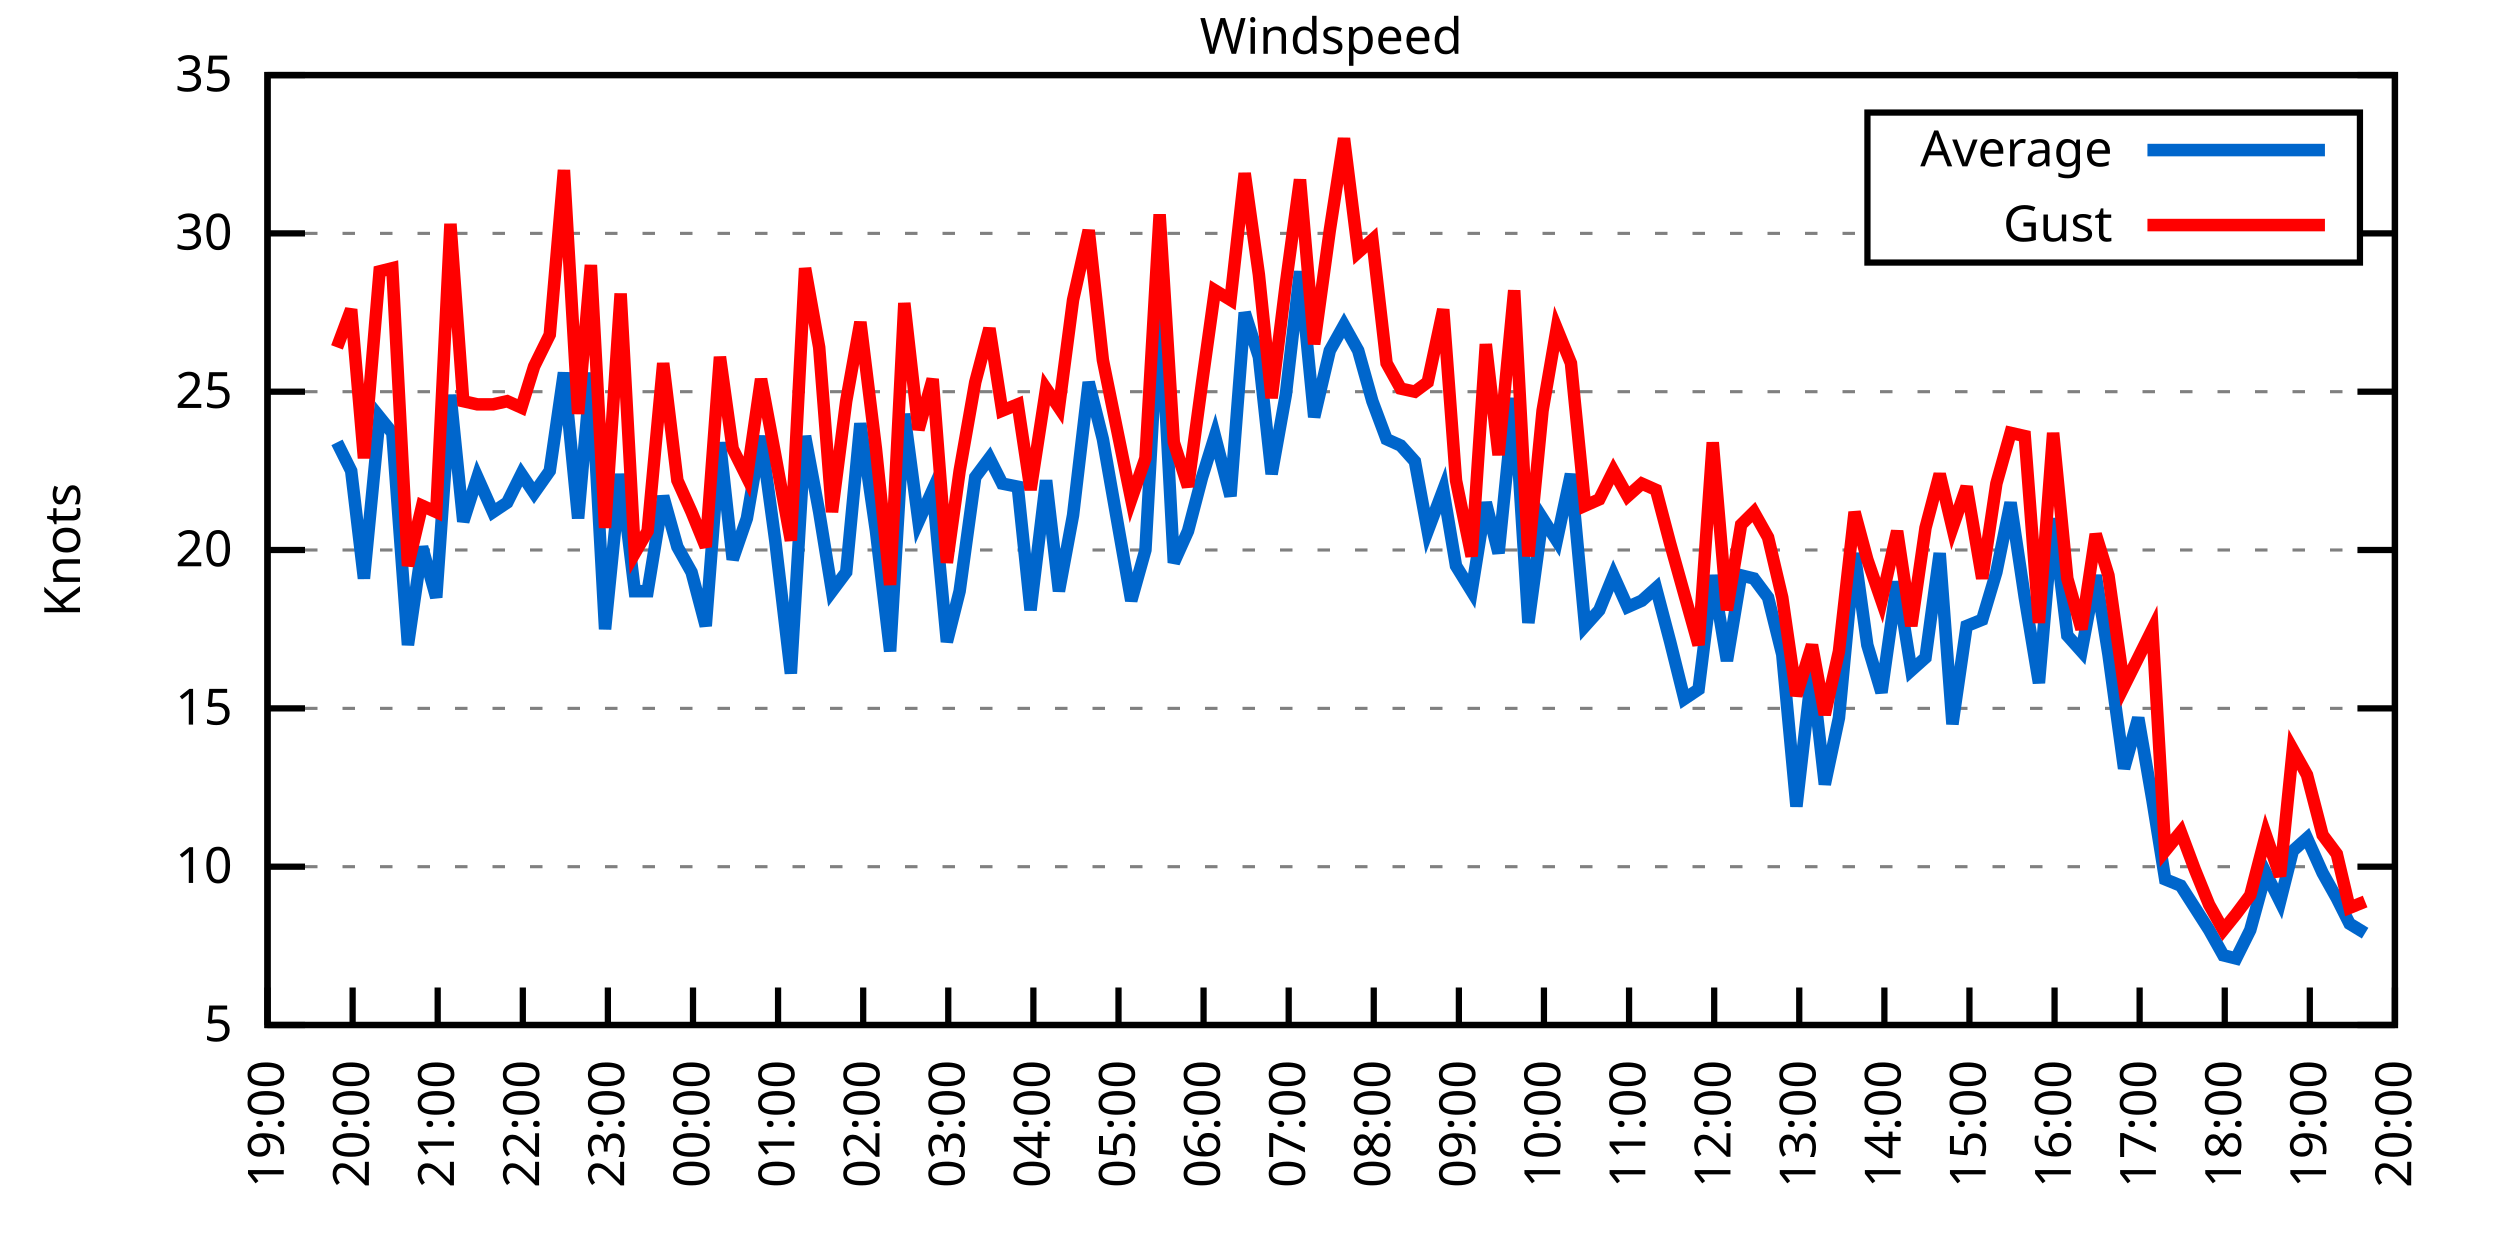
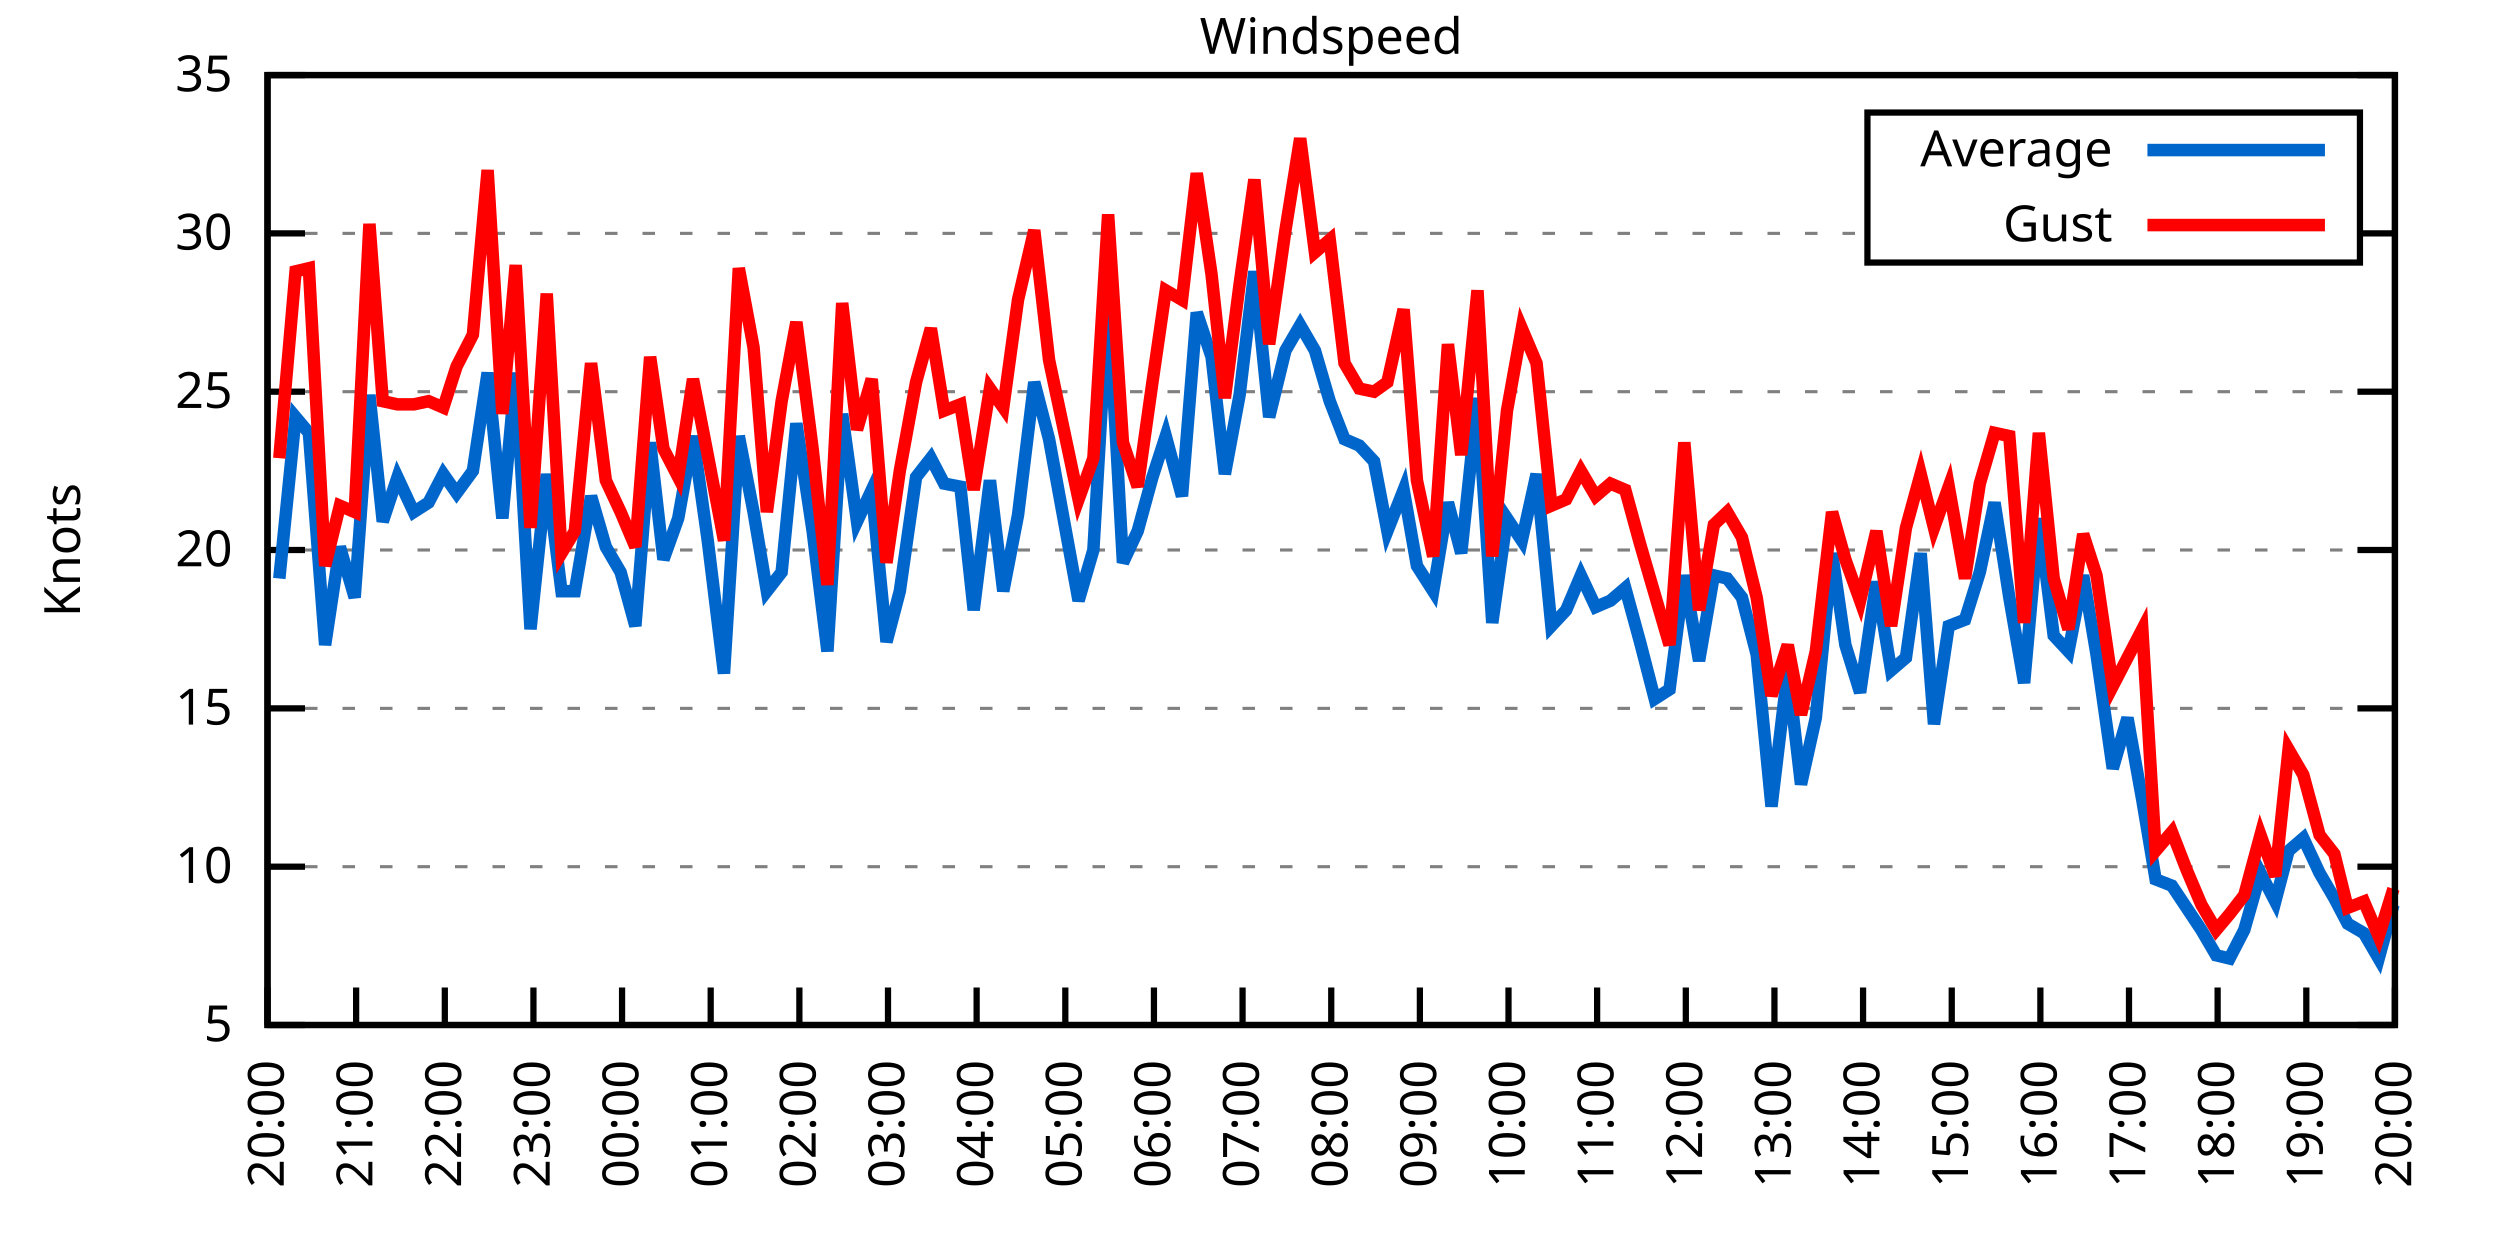
<svg xmlns="http://www.w3.org/2000/svg" xmlns:xlink="http://www.w3.org/1999/xlink" width="400" height="200" viewBox="0 0 400 200">
  <g id="gnuplot_canvas">
    <rect x="0" y="0" width="400" height="200" fill="none" />
    <defs>
      <circle id="gpDot" r="0.5" stroke-width="0.5" stroke="currentColor" />
      <path id="gpPt0" stroke-width="0.333" stroke="currentColor" d="M-1,0 h2 M0,-1 v2" />
      <path id="gpPt1" stroke-width="0.333" stroke="currentColor" d="M-1,-1 L1,1 M1,-1 L-1,1" />
      <path id="gpPt2" stroke-width="0.333" stroke="currentColor" d="M-1,0 L1,0 M0,-1 L0,1 M-1,-1 L1,1 M-1,1 L1,-1" />
      <rect id="gpPt3" stroke-width="0.333" stroke="currentColor" x="-1" y="-1" width="2" height="2" />
      <rect id="gpPt4" stroke-width="0.333" stroke="currentColor" fill="currentColor" x="-1" y="-1" width="2" height="2" />
      <circle id="gpPt5" stroke-width="0.333" stroke="currentColor" cx="0" cy="0" r="1" />
      <use xlink:href="#gpPt5" id="gpPt6" fill="currentColor" stroke="none" />
      <path id="gpPt7" stroke-width="0.333" stroke="currentColor" d="M0,-1.33 L-1.33,0.67 L1.33,0.67 z" />
      <use xlink:href="#gpPt7" id="gpPt8" fill="currentColor" stroke="none" />
      <use xlink:href="#gpPt7" id="gpPt9" stroke="currentColor" transform="rotate(180)" />
      <use xlink:href="#gpPt9" id="gpPt10" fill="currentColor" stroke="none" />
      <use xlink:href="#gpPt3" id="gpPt11" stroke="currentColor" transform="rotate(45)" />
      <use xlink:href="#gpPt11" id="gpPt12" fill="currentColor" stroke="none" />
      <path id="gpPt13" stroke-width="0.333" stroke="currentColor" d="M0,1.330 L1.265,0.411 L0.782,-1.067 L-0.782,-1.076 L-1.265,0.411 z" />
      <use xlink:href="#gpPt13" id="gpPt14" fill="currentColor" stroke="none" />
      <filter id="textbox" filterUnits="objectBoundingBox" x="0" y="0" height="1" width="1">
        <feFlood flood-color="white" flood-opacity="1" result="bgnd" />
        <feComposite in="SourceGraphic" in2="bgnd" operator="atop" />
      </filter>
      <filter id="greybox" filterUnits="objectBoundingBox" x="0" y="0" height="1" width="1">
        <feFlood flood-color="lightgrey" flood-opacity="1" result="grey" />
        <feComposite in="SourceGraphic" in2="grey" operator="atop" />
      </filter>
    </defs>
    <g fill="none" color="white" stroke="currentColor" stroke-width="1.00" stroke-linecap="butt" stroke-linejoin="miter">
</g>
    <g fill="none" color="black" stroke="currentColor" stroke-width="1.00" stroke-linecap="butt" stroke-linejoin="miter">
      <g stroke="none" shape-rendering="crispEdges">
        <polygon fill="rgb(255, 255, 255)" points="42.80,164.00 383.18,164.00 383.18,12.02 42.80,12.02 " />
      </g>
    </g>
    <g fill="none" color="black" stroke="currentColor" stroke-width="1.00" stroke-linecap="butt" stroke-linejoin="miter">
</g>
    <g fill="none" color="black" stroke="black" stroke-width="0.50" stroke-linecap="butt" stroke-linejoin="miter">
</g>
    <g fill="none" color="gray" stroke="currentColor" stroke-width="0.50" stroke-linecap="butt" stroke-linejoin="miter">
      <path stroke="gray" stroke-dasharray="2,4" class="gridline" d="M42.80,164.00 L383.19,164.00  " />
    </g>
    <g fill="none" color="gray" stroke="gray" stroke-width="1.00" stroke-linecap="butt" stroke-linejoin="miter">
</g>
    <g fill="none" color="black" stroke="currentColor" stroke-width="1.00" stroke-linecap="butt" stroke-linejoin="miter">
      <path stroke="black" d="M42.80,164.00 L48.80,164.00 M383.19,164.00 L377.19,164.00  " />
      <g transform="translate(37.20,166.60)" stroke="none" fill="black" font-family="Sans" font-size="8.00" text-anchor="end">
        <text>
          <tspan font-family="Sans"> 5</tspan>
        </text>
      </g>
    </g>
    <g fill="none" color="black" stroke="currentColor" stroke-width="1.00" stroke-linecap="butt" stroke-linejoin="miter">
</g>
    <g fill="none" color="black" stroke="black" stroke-width="0.50" stroke-linecap="butt" stroke-linejoin="miter">
</g>
    <g fill="none" color="gray" stroke="currentColor" stroke-width="0.50" stroke-linecap="butt" stroke-linejoin="miter">
      <path stroke="gray" stroke-dasharray="2,4" class="gridline" d="M42.80,138.67 L383.19,138.67  " />
    </g>
    <g fill="none" color="gray" stroke="gray" stroke-width="1.00" stroke-linecap="butt" stroke-linejoin="miter">
</g>
    <g fill="none" color="black" stroke="currentColor" stroke-width="1.00" stroke-linecap="butt" stroke-linejoin="miter">
      <path stroke="black" d="M42.80,138.67 L48.80,138.67 M383.19,138.67 L377.19,138.67  " />
      <g transform="translate(37.20,141.27)" stroke="none" fill="black" font-family="Sans" font-size="8.00" text-anchor="end">
        <text>
          <tspan font-family="Sans"> 10</tspan>
        </text>
      </g>
    </g>
    <g fill="none" color="black" stroke="currentColor" stroke-width="1.00" stroke-linecap="butt" stroke-linejoin="miter">
</g>
    <g fill="none" color="black" stroke="black" stroke-width="0.50" stroke-linecap="butt" stroke-linejoin="miter">
</g>
    <g fill="none" color="gray" stroke="currentColor" stroke-width="0.50" stroke-linecap="butt" stroke-linejoin="miter">
      <path stroke="gray" stroke-dasharray="2,4" class="gridline" d="M42.80,113.34 L383.19,113.34  " />
    </g>
    <g fill="none" color="gray" stroke="gray" stroke-width="1.00" stroke-linecap="butt" stroke-linejoin="miter">
</g>
    <g fill="none" color="black" stroke="currentColor" stroke-width="1.00" stroke-linecap="butt" stroke-linejoin="miter">
      <path stroke="black" d="M42.80,113.34 L48.80,113.34 M383.19,113.34 L377.19,113.34  " />
      <g transform="translate(37.20,115.94)" stroke="none" fill="black" font-family="Sans" font-size="8.00" text-anchor="end">
        <text>
          <tspan font-family="Sans"> 15</tspan>
        </text>
      </g>
    </g>
    <g fill="none" color="black" stroke="currentColor" stroke-width="1.00" stroke-linecap="butt" stroke-linejoin="miter">
</g>
    <g fill="none" color="black" stroke="black" stroke-width="0.50" stroke-linecap="butt" stroke-linejoin="miter">
</g>
    <g fill="none" color="gray" stroke="currentColor" stroke-width="0.50" stroke-linecap="butt" stroke-linejoin="miter">
      <path stroke="gray" stroke-dasharray="2,4" class="gridline" d="M42.80,88.00 L383.19,88.00  " />
    </g>
    <g fill="none" color="gray" stroke="gray" stroke-width="1.00" stroke-linecap="butt" stroke-linejoin="miter">
</g>
    <g fill="none" color="black" stroke="currentColor" stroke-width="1.00" stroke-linecap="butt" stroke-linejoin="miter">
      <path stroke="black" d="M42.80,88.00 L48.80,88.00 M383.19,88.00 L377.19,88.00  " />
      <g transform="translate(37.20,90.60)" stroke="none" fill="black" font-family="Sans" font-size="8.00" text-anchor="end">
        <text>
          <tspan font-family="Sans"> 20</tspan>
        </text>
      </g>
    </g>
    <g fill="none" color="black" stroke="currentColor" stroke-width="1.00" stroke-linecap="butt" stroke-linejoin="miter">
</g>
    <g fill="none" color="black" stroke="black" stroke-width="0.50" stroke-linecap="butt" stroke-linejoin="miter">
</g>
    <g fill="none" color="gray" stroke="currentColor" stroke-width="0.50" stroke-linecap="butt" stroke-linejoin="miter">
      <path stroke="gray" stroke-dasharray="2,4" class="gridline" d="M42.80,62.67 L383.19,62.67  " />
    </g>
    <g fill="none" color="gray" stroke="gray" stroke-width="1.00" stroke-linecap="butt" stroke-linejoin="miter">
</g>
    <g fill="none" color="black" stroke="currentColor" stroke-width="1.00" stroke-linecap="butt" stroke-linejoin="miter">
      <path stroke="black" d="M42.80,62.67 L48.80,62.67 M383.19,62.67 L377.19,62.67  " />
      <g transform="translate(37.20,65.27)" stroke="none" fill="black" font-family="Sans" font-size="8.00" text-anchor="end">
        <text>
          <tspan font-family="Sans"> 25</tspan>
        </text>
      </g>
    </g>
    <g fill="none" color="black" stroke="currentColor" stroke-width="1.00" stroke-linecap="butt" stroke-linejoin="miter">
</g>
    <g fill="none" color="black" stroke="black" stroke-width="0.50" stroke-linecap="butt" stroke-linejoin="miter">
</g>
    <g fill="none" color="gray" stroke="currentColor" stroke-width="0.50" stroke-linecap="butt" stroke-linejoin="miter">
      <path stroke="gray" stroke-dasharray="2,4" class="gridline" d="M42.80,37.34 L298.79,37.34 M377.59,37.34 L383.19,37.34  " />
    </g>
    <g fill="none" color="gray" stroke="gray" stroke-width="1.00" stroke-linecap="butt" stroke-linejoin="miter">
</g>
    <g fill="none" color="black" stroke="currentColor" stroke-width="1.00" stroke-linecap="butt" stroke-linejoin="miter">
      <path stroke="black" d="M42.80,37.34 L48.80,37.34 M383.19,37.34 L377.19,37.34  " />
      <g transform="translate(37.20,39.94)" stroke="none" fill="black" font-family="Sans" font-size="8.00" text-anchor="end">
        <text>
          <tspan font-family="Sans"> 30</tspan>
        </text>
      </g>
    </g>
    <g fill="none" color="black" stroke="currentColor" stroke-width="1.00" stroke-linecap="butt" stroke-linejoin="miter">
</g>
    <g fill="none" color="black" stroke="black" stroke-width="0.50" stroke-linecap="butt" stroke-linejoin="miter">
</g>
    <g fill="none" color="gray" stroke="currentColor" stroke-width="0.50" stroke-linecap="butt" stroke-linejoin="miter">
      <path stroke="gray" stroke-dasharray="2,4" class="gridline" d="M42.80,12.01 L383.19,12.01  " />
    </g>
    <g fill="none" color="gray" stroke="gray" stroke-width="1.00" stroke-linecap="butt" stroke-linejoin="miter">
</g>
    <g fill="none" color="black" stroke="currentColor" stroke-width="1.00" stroke-linecap="butt" stroke-linejoin="miter">
      <path stroke="black" d="M42.80,12.01 L48.80,12.01 M383.19,12.01 L377.19,12.01  " />
      <g transform="translate(37.20,14.61)" stroke="none" fill="black" font-family="Sans" font-size="8.00" text-anchor="end">
        <text>
          <tspan font-family="Sans"> 35</tspan>
        </text>
      </g>
    </g>
    <g fill="none" color="black" stroke="currentColor" stroke-width="1.00" stroke-linecap="butt" stroke-linejoin="miter">
      <path stroke="black" d="M42.80,164.00 L42.80,158.00  " />
      <g transform="translate(45.40,169.60) rotate(270.00)" stroke="none" fill="black" font-family="Sans" font-size="8.00" text-anchor="end">
        <text>
-           <tspan font-family="Sans">19:00</tspan>
-         </text>
-       </g>
-     </g>
-     <g fill="none" color="black" stroke="currentColor" stroke-width="1.00" stroke-linecap="butt" stroke-linejoin="miter">
-       <path stroke="black" d="M56.42,164.00 L56.42,158.00  " />
-       <g transform="translate(59.02,169.60) rotate(270.00)" stroke="none" fill="black" font-family="Sans" font-size="8.00" text-anchor="end">
-         <text>
          <tspan font-family="Sans">20:00</tspan>
        </text>
      </g>
    </g>
    <g fill="none" color="black" stroke="currentColor" stroke-width="1.00" stroke-linecap="butt" stroke-linejoin="miter">
-       <path stroke="black" d="M70.03,164.00 L70.03,158.00  " />
-       <g transform="translate(72.63,169.60) rotate(270.00)" stroke="none" fill="black" font-family="Sans" font-size="8.00" text-anchor="end">
+       <path stroke="black" d="M56.98,164.00 L56.98,158.00  " />
+       <g transform="translate(59.58,169.60) rotate(270.00)" stroke="none" fill="black" font-family="Sans" font-size="8.00" text-anchor="end">
        <text>
          <tspan font-family="Sans">21:00</tspan>
        </text>
      </g>
    </g>
    <g fill="none" color="black" stroke="currentColor" stroke-width="1.00" stroke-linecap="butt" stroke-linejoin="miter">
-       <path stroke="black" d="M83.65,164.00 L83.65,158.00  " />
-       <g transform="translate(86.25,169.60) rotate(270.00)" stroke="none" fill="black" font-family="Sans" font-size="8.00" text-anchor="end">
+       <path stroke="black" d="M71.17,164.00 L71.17,158.00  " />
+       <g transform="translate(73.77,169.60) rotate(270.00)" stroke="none" fill="black" font-family="Sans" font-size="8.00" text-anchor="end">
        <text>
          <tspan font-family="Sans">22:00</tspan>
        </text>
      </g>
    </g>
    <g fill="none" color="black" stroke="currentColor" stroke-width="1.00" stroke-linecap="butt" stroke-linejoin="miter">
-       <path stroke="black" d="M97.26,164.00 L97.26,158.00  " />
-       <g transform="translate(99.86,169.60) rotate(270.00)" stroke="none" fill="black" font-family="Sans" font-size="8.00" text-anchor="end">
+       <path stroke="black" d="M85.35,164.00 L85.35,158.00  " />
+       <g transform="translate(87.95,169.60) rotate(270.00)" stroke="none" fill="black" font-family="Sans" font-size="8.00" text-anchor="end">
        <text>
          <tspan font-family="Sans">23:00</tspan>
        </text>
      </g>
    </g>
    <g fill="none" color="black" stroke="currentColor" stroke-width="1.00" stroke-linecap="butt" stroke-linejoin="miter">
-       <path stroke="black" d="M110.88,164.00 L110.88,158.00  " />
-       <g transform="translate(113.48,169.60) rotate(270.00)" stroke="none" fill="black" font-family="Sans" font-size="8.00" text-anchor="end">
+       <path stroke="black" d="M99.53,164.00 L99.53,158.00  " />
+       <g transform="translate(102.13,169.60) rotate(270.00)" stroke="none" fill="black" font-family="Sans" font-size="8.00" text-anchor="end">
        <text>
          <tspan font-family="Sans">00:00</tspan>
        </text>
      </g>
    </g>
    <g fill="none" color="black" stroke="currentColor" stroke-width="1.00" stroke-linecap="butt" stroke-linejoin="miter">
-       <path stroke="black" d="M124.49,164.00 L124.49,158.00  " />
-       <g transform="translate(127.09,169.60) rotate(270.00)" stroke="none" fill="black" font-family="Sans" font-size="8.00" text-anchor="end">
+       <path stroke="black" d="M113.71,164.00 L113.71,158.00  " />
+       <g transform="translate(116.31,169.60) rotate(270.00)" stroke="none" fill="black" font-family="Sans" font-size="8.00" text-anchor="end">
        <text>
          <tspan font-family="Sans">01:00</tspan>
        </text>
      </g>
    </g>
    <g fill="none" color="black" stroke="currentColor" stroke-width="1.00" stroke-linecap="butt" stroke-linejoin="miter">
-       <path stroke="black" d="M138.11,164.00 L138.11,158.00  " />
-       <g transform="translate(140.71,169.60) rotate(270.00)" stroke="none" fill="black" font-family="Sans" font-size="8.00" text-anchor="end">
+       <path stroke="black" d="M127.90,164.00 L127.90,158.00  " />
+       <g transform="translate(130.50,169.60) rotate(270.00)" stroke="none" fill="black" font-family="Sans" font-size="8.00" text-anchor="end">
        <text>
          <tspan font-family="Sans">02:00</tspan>
        </text>
      </g>
    </g>
    <g fill="none" color="black" stroke="currentColor" stroke-width="1.00" stroke-linecap="butt" stroke-linejoin="miter">
-       <path stroke="black" d="M151.72,164.00 L151.72,158.00  " />
-       <g transform="translate(154.32,169.60) rotate(270.00)" stroke="none" fill="black" font-family="Sans" font-size="8.00" text-anchor="end">
+       <path stroke="black" d="M142.08,164.00 L142.08,158.00  " />
+       <g transform="translate(144.68,169.60) rotate(270.00)" stroke="none" fill="black" font-family="Sans" font-size="8.00" text-anchor="end">
        <text>
          <tspan font-family="Sans">03:00</tspan>
        </text>
      </g>
    </g>
    <g fill="none" color="black" stroke="currentColor" stroke-width="1.00" stroke-linecap="butt" stroke-linejoin="miter">
-       <path stroke="black" d="M165.34,164.00 L165.34,158.00  " />
-       <g transform="translate(167.94,169.60) rotate(270.00)" stroke="none" fill="black" font-family="Sans" font-size="8.00" text-anchor="end">
+       <path stroke="black" d="M156.26,164.00 L156.26,158.00  " />
+       <g transform="translate(158.86,169.60) rotate(270.00)" stroke="none" fill="black" font-family="Sans" font-size="8.00" text-anchor="end">
        <text>
          <tspan font-family="Sans">04:00</tspan>
        </text>
      </g>
    </g>
    <g fill="none" color="black" stroke="currentColor" stroke-width="1.00" stroke-linecap="butt" stroke-linejoin="miter">
-       <path stroke="black" d="M178.96,164.00 L178.96,158.00  " />
-       <g transform="translate(181.56,169.60) rotate(270.00)" stroke="none" fill="black" font-family="Sans" font-size="8.00" text-anchor="end">
+       <path stroke="black" d="M170.45,164.00 L170.45,158.00  " />
+       <g transform="translate(173.05,169.60) rotate(270.00)" stroke="none" fill="black" font-family="Sans" font-size="8.00" text-anchor="end">
        <text>
          <tspan font-family="Sans">05:00</tspan>
        </text>
      </g>
    </g>
    <g fill="none" color="black" stroke="currentColor" stroke-width="1.00" stroke-linecap="butt" stroke-linejoin="miter">
-       <path stroke="black" d="M192.57,164.00 L192.57,158.00  " />
-       <g transform="translate(195.17,169.60) rotate(270.00)" stroke="none" fill="black" font-family="Sans" font-size="8.00" text-anchor="end">
+       <path stroke="black" d="M184.63,164.00 L184.63,158.00  " />
+       <g transform="translate(187.23,169.60) rotate(270.00)" stroke="none" fill="black" font-family="Sans" font-size="8.00" text-anchor="end">
        <text>
          <tspan font-family="Sans">06:00</tspan>
        </text>
      </g>
    </g>
    <g fill="none" color="black" stroke="currentColor" stroke-width="1.00" stroke-linecap="butt" stroke-linejoin="miter">
-       <path stroke="black" d="M206.19,164.00 L206.19,158.00  " />
-       <g transform="translate(208.79,169.60) rotate(270.00)" stroke="none" fill="black" font-family="Sans" font-size="8.00" text-anchor="end">
+       <path stroke="black" d="M198.81,164.00 L198.81,158.00  " />
+       <g transform="translate(201.41,169.60) rotate(270.00)" stroke="none" fill="black" font-family="Sans" font-size="8.00" text-anchor="end">
        <text>
          <tspan font-family="Sans">07:00</tspan>
        </text>
      </g>
    </g>
    <g fill="none" color="black" stroke="currentColor" stroke-width="1.00" stroke-linecap="butt" stroke-linejoin="miter">
-       <path stroke="black" d="M219.80,164.00 L219.80,158.00  " />
-       <g transform="translate(222.40,169.60) rotate(270.00)" stroke="none" fill="black" font-family="Sans" font-size="8.00" text-anchor="end">
+       <path stroke="black" d="M213.00,164.00 L213.00,158.00  " />
+       <g transform="translate(215.60,169.60) rotate(270.00)" stroke="none" fill="black" font-family="Sans" font-size="8.00" text-anchor="end">
        <text>
          <tspan font-family="Sans">08:00</tspan>
        </text>
      </g>
    </g>
    <g fill="none" color="black" stroke="currentColor" stroke-width="1.00" stroke-linecap="butt" stroke-linejoin="miter">
-       <path stroke="black" d="M233.42,164.00 L233.42,158.00  " />
-       <g transform="translate(236.02,169.60) rotate(270.00)" stroke="none" fill="black" font-family="Sans" font-size="8.00" text-anchor="end">
+       <path stroke="black" d="M227.18,164.00 L227.18,158.00  " />
+       <g transform="translate(229.78,169.60) rotate(270.00)" stroke="none" fill="black" font-family="Sans" font-size="8.00" text-anchor="end">
        <text>
          <tspan font-family="Sans">09:00</tspan>
        </text>
      </g>
    </g>
    <g fill="none" color="black" stroke="currentColor" stroke-width="1.00" stroke-linecap="butt" stroke-linejoin="miter">
-       <path stroke="black" d="M247.03,164.00 L247.03,158.00  " />
-       <g transform="translate(249.63,169.60) rotate(270.00)" stroke="none" fill="black" font-family="Sans" font-size="8.00" text-anchor="end">
+       <path stroke="black" d="M241.36,164.00 L241.36,158.00  " />
+       <g transform="translate(243.96,169.60) rotate(270.00)" stroke="none" fill="black" font-family="Sans" font-size="8.00" text-anchor="end">
        <text>
          <tspan font-family="Sans">10:00</tspan>
        </text>
      </g>
    </g>
    <g fill="none" color="black" stroke="currentColor" stroke-width="1.00" stroke-linecap="butt" stroke-linejoin="miter">
-       <path stroke="black" d="M260.65,164.00 L260.65,158.00  " />
-       <g transform="translate(263.25,169.60) rotate(270.00)" stroke="none" fill="black" font-family="Sans" font-size="8.00" text-anchor="end">
+       <path stroke="black" d="M255.54,164.00 L255.54,158.00  " />
+       <g transform="translate(258.14,169.60) rotate(270.00)" stroke="none" fill="black" font-family="Sans" font-size="8.00" text-anchor="end">
        <text>
          <tspan font-family="Sans">11:00</tspan>
        </text>
      </g>
    </g>
    <g fill="none" color="black" stroke="currentColor" stroke-width="1.00" stroke-linecap="butt" stroke-linejoin="miter">
-       <path stroke="black" d="M274.27,164.00 L274.27,158.00  " />
-       <g transform="translate(276.87,169.60) rotate(270.00)" stroke="none" fill="black" font-family="Sans" font-size="8.00" text-anchor="end">
+       <path stroke="black" d="M269.73,164.00 L269.73,158.00  " />
+       <g transform="translate(272.33,169.60) rotate(270.00)" stroke="none" fill="black" font-family="Sans" font-size="8.00" text-anchor="end">
        <text>
          <tspan font-family="Sans">12:00</tspan>
        </text>
      </g>
    </g>
    <g fill="none" color="black" stroke="currentColor" stroke-width="1.00" stroke-linecap="butt" stroke-linejoin="miter">
-       <path stroke="black" d="M287.88,164.00 L287.88,158.00  " />
-       <g transform="translate(290.48,169.60) rotate(270.00)" stroke="none" fill="black" font-family="Sans" font-size="8.00" text-anchor="end">
+       <path stroke="black" d="M283.91,164.00 L283.91,158.00  " />
+       <g transform="translate(286.51,169.60) rotate(270.00)" stroke="none" fill="black" font-family="Sans" font-size="8.00" text-anchor="end">
        <text>
          <tspan font-family="Sans">13:00</tspan>
        </text>
      </g>
    </g>
    <g fill="none" color="black" stroke="currentColor" stroke-width="1.00" stroke-linecap="butt" stroke-linejoin="miter">
-       <path stroke="black" d="M301.50,164.00 L301.50,158.00  " />
-       <g transform="translate(304.10,169.60) rotate(270.00)" stroke="none" fill="black" font-family="Sans" font-size="8.00" text-anchor="end">
+       <path stroke="black" d="M298.09,164.00 L298.09,158.00  " />
+       <g transform="translate(300.69,169.60) rotate(270.00)" stroke="none" fill="black" font-family="Sans" font-size="8.00" text-anchor="end">
        <text>
          <tspan font-family="Sans">14:00</tspan>
        </text>
      </g>
    </g>
    <g fill="none" color="black" stroke="currentColor" stroke-width="1.00" stroke-linecap="butt" stroke-linejoin="miter">
-       <path stroke="black" d="M315.11,164.00 L315.11,158.00  " />
-       <g transform="translate(317.71,169.60) rotate(270.00)" stroke="none" fill="black" font-family="Sans" font-size="8.00" text-anchor="end">
+       <path stroke="black" d="M312.28,164.00 L312.28,158.00  " />
+       <g transform="translate(314.88,169.60) rotate(270.00)" stroke="none" fill="black" font-family="Sans" font-size="8.00" text-anchor="end">
        <text>
          <tspan font-family="Sans">15:00</tspan>
        </text>
      </g>
    </g>
    <g fill="none" color="black" stroke="currentColor" stroke-width="1.00" stroke-linecap="butt" stroke-linejoin="miter">
-       <path stroke="black" d="M328.73,164.00 L328.73,158.00  " />
-       <g transform="translate(331.33,169.60) rotate(270.00)" stroke="none" fill="black" font-family="Sans" font-size="8.00" text-anchor="end">
+       <path stroke="black" d="M326.46,164.00 L326.46,158.00  " />
+       <g transform="translate(329.06,169.60) rotate(270.00)" stroke="none" fill="black" font-family="Sans" font-size="8.00" text-anchor="end">
        <text>
          <tspan font-family="Sans">16:00</tspan>
        </text>
      </g>
    </g>
    <g fill="none" color="black" stroke="currentColor" stroke-width="1.00" stroke-linecap="butt" stroke-linejoin="miter">
-       <path stroke="black" d="M342.34,164.00 L342.34,158.00  " />
-       <g transform="translate(344.94,169.60) rotate(270.00)" stroke="none" fill="black" font-family="Sans" font-size="8.00" text-anchor="end">
+       <path stroke="black" d="M340.64,164.00 L340.64,158.00  " />
+       <g transform="translate(343.24,169.60) rotate(270.00)" stroke="none" fill="black" font-family="Sans" font-size="8.00" text-anchor="end">
        <text>
          <tspan font-family="Sans">17:00</tspan>
        </text>
      </g>
    </g>
    <g fill="none" color="black" stroke="currentColor" stroke-width="1.00" stroke-linecap="butt" stroke-linejoin="miter">
-       <path stroke="black" d="M355.96,164.00 L355.96,158.00  " />
-       <g transform="translate(358.56,169.60) rotate(270.00)" stroke="none" fill="black" font-family="Sans" font-size="8.00" text-anchor="end">
+       <path stroke="black" d="M354.82,164.00 L354.82,158.00  " />
+       <g transform="translate(357.42,169.60) rotate(270.00)" stroke="none" fill="black" font-family="Sans" font-size="8.00" text-anchor="end">
        <text>
          <tspan font-family="Sans">18:00</tspan>
        </text>
      </g>
    </g>
    <g fill="none" color="black" stroke="currentColor" stroke-width="1.00" stroke-linecap="butt" stroke-linejoin="miter">
-       <path stroke="black" d="M369.57,164.00 L369.57,158.00  " />
-       <g transform="translate(372.17,169.60) rotate(270.00)" stroke="none" fill="black" font-family="Sans" font-size="8.00" text-anchor="end">
+       <path stroke="black" d="M369.01,164.00 L369.01,158.00  " />
+       <g transform="translate(371.61,169.60) rotate(270.00)" stroke="none" fill="black" font-family="Sans" font-size="8.00" text-anchor="end">
        <text>
          <tspan font-family="Sans">19:00</tspan>
        </text>
      </g>
    </g>
    <g fill="none" color="black" stroke="currentColor" stroke-width="1.00" stroke-linecap="butt" stroke-linejoin="miter">
      <path stroke="black" d="M383.19,164.00 L383.19,158.00  " />
      <g transform="translate(385.79,169.60) rotate(270.00)" stroke="none" fill="black" font-family="Sans" font-size="8.00" text-anchor="end">
        <text>
          <tspan font-family="Sans">20:00</tspan>
        </text>
      </g>
    </g>
    <g fill="none" color="black" stroke="currentColor" stroke-width="1.00" stroke-linecap="butt" stroke-linejoin="miter">
</g>
    <g fill="none" color="black" stroke="currentColor" stroke-width="1.00" stroke-linecap="butt" stroke-linejoin="miter">
      <path stroke="black" d="M42.80,12.01 L42.80,164.00 L383.19,164.00 L383.19,12.01 L42.80,12.01 Z  " />
    </g>
    <g fill="none" color="black" stroke="currentColor" stroke-width="1.00" stroke-linecap="butt" stroke-linejoin="miter">
</g>
    <g fill="none" color="black" stroke="currentColor" stroke-width="1.00" stroke-linecap="butt" stroke-linejoin="miter">
      <path stroke="black" d="M298.79,42.01 L298.79,18.01 L377.59,18.01 L377.59,42.01 L298.79,42.01 Z  " />
    </g>
    <g id="Windspeed_plot_1">
      <g fill="none" color="white" stroke="black" stroke-width="2.00" stroke-linecap="butt" stroke-linejoin="miter">
</g>
      <g fill="none" color="black" stroke="currentColor" stroke-width="2.00" stroke-linecap="butt" stroke-linejoin="miter">
        <g transform="translate(337.99,26.61)" stroke="none" fill="black" font-family="Sans" font-size="8.00" text-anchor="end">
          <text>
            <tspan font-family="Sans">Average</tspan>
          </text>
        </g>
      </g>
      <g fill="none" color="black" stroke="currentColor" stroke-width="2.00" stroke-linecap="butt" stroke-linejoin="miter">
-         <path stroke="rgb(  0, 102, 204)" d="M343.59,24.01 L371.99,24.01 M53.92,70.78 L56.19,75.34 L58.23,92.56 L60.73,66.73 L62.77,69.26 L65.27,103.20   L67.54,87.50 L69.80,95.60 L72.07,63.18 L74.12,83.45 L76.39,76.35 L78.88,81.93 L81.15,80.41 L83.42,75.85   L85.46,78.89 L87.96,75.34 L90.23,59.63 L92.50,82.94 L94.54,59.63 L96.81,100.67 L99.30,75.85 L101.57,94.59   L103.62,94.59 L106.11,79.39 L108.38,87.50 L110.65,91.55 L112.92,100.16 L115.19,70.78 L117.23,89.52 L119.50,82.94   L121.77,69.77 L124.04,86.49 L126.54,107.76 L128.81,69.77 L131.07,81.93 L133.12,94.59 L135.39,91.55 L137.66,67.74   L140.15,84.97 L142.42,104.22 L144.69,66.22 L146.96,83.45 L149.23,78.38 L151.50,102.70 L153.54,94.59 L156.04,76.35   L158.31,73.31 L160.35,77.37 L162.84,77.87 L164.89,97.63 L167.38,76.86 L169.43,94.59 L171.69,82.43 L174.19,61.15   L176.46,70.27 L181.00,96.11 L183.27,88.00 L185.54,47.47 L187.81,90.03 L190.08,84.97 L192.34,76.35 L194.39,69.77   L196.88,79.39 L199.15,50.01 L201.42,57.10 L203.46,75.85 L205.73,63.18 L208.00,43.42 L210.27,66.73 L212.77,56.09   L215.04,52.03 L217.31,56.09 L219.58,64.19 L221.85,70.27 L224.11,71.29 L226.38,73.82 L228.43,84.97 L230.92,78.38   L232.96,90.54 L235.46,94.59 L237.73,80.41 L239.77,88.51 L242.27,63.69 L244.54,99.66 L246.81,82.94 L249.08,86.49   L251.35,75.85 L253.61,100.16 L255.88,97.63 L258.15,92.06 L260.42,97.12 L262.69,96.11 L264.96,94.08 L267.23,102.70   L269.50,111.82 L271.77,110.30 L274.04,92.06 L276.31,105.74 L278.58,92.06 L280.62,92.56 L282.89,95.60 L285.16,104.72   L287.43,129.04 L289.92,107.26 L291.97,125.50 L294.23,114.86 L296.73,88.51 L298.77,103.20 L301.04,110.80 L303.54,93.07   L305.81,107.26 L308.08,105.23 L310.35,88.51 L312.39,115.87 L314.66,100.16 L317.15,99.15 L319.42,91.55 L321.69,80.41   L323.96,95.60 L326.23,109.28 L328.50,82.94 L330.77,101.68 L333.04,104.22 L335.31,92.06 L337.35,104.72 L339.85,122.96   L342.12,114.86 L344.39,128.03 L346.43,140.69 L348.92,141.71 L351.19,145.25 L353.46,148.80 L355.73,152.85 L357.77,153.36   L360.04,148.80 L362.54,139.68 L364.81,144.24 L366.85,136.14 L369.12,134.11 L371.62,139.68 L373.89,143.73 L375.93,147.79   L378.42,149.31  " />
+         <path stroke="rgb(  0, 102, 204)" d="M343.59,24.01 L371.99,24.01 M44.69,92.56 L47.29,66.73 L49.42,69.26 L52.02,103.20 L54.38,87.50 L56.75,95.60   L59.11,63.18 L61.24,83.45 L63.60,76.35 L66.20,81.93 L68.57,80.41 L70.93,75.85 L73.06,78.89 L75.66,75.34   L78.02,59.63 L80.38,82.94 L82.51,59.63 L84.88,100.67 L87.48,75.85 L89.84,94.59 L91.97,94.59 L94.57,79.39   L96.93,87.50 L99.30,91.55 L101.66,100.16 L104.02,70.78 L106.15,89.52 L108.51,82.94 L110.88,69.77 L113.24,86.49   L115.84,107.76 L118.21,69.77 L120.57,81.93 L122.70,94.59 L125.06,91.55 L127.42,67.74 L130.02,84.97 L132.39,104.22   L134.75,66.22 L137.12,83.45 L139.48,78.38 L141.84,102.70 L143.97,94.59 L146.57,76.35 L148.94,73.31 L151.06,77.37   L153.66,77.87 L155.79,97.63 L158.39,76.86 L160.52,94.59 L162.88,82.43 L165.48,61.15 L167.85,70.27 L172.57,96.11   L174.94,88.00 L177.30,47.47 L179.67,90.03 L182.03,84.97 L184.39,76.35 L186.52,69.77 L189.12,79.39 L191.48,50.01   L193.85,57.10 L195.98,75.85 L198.34,63.18 L200.70,43.42 L203.07,66.73 L205.67,56.09 L208.03,52.03 L210.39,56.09   L212.76,64.19 L215.12,70.27 L217.49,71.29 L219.85,73.82 L221.98,84.97 L224.58,78.38 L226.71,90.54 L229.31,94.59   L231.67,80.41 L233.80,88.51 L236.40,63.69 L238.76,99.66 L241.12,82.94 L243.49,86.49 L245.85,75.85 L248.22,100.16   L250.58,97.63 L252.94,92.06 L255.31,97.12 L257.67,96.11 L260.04,94.08 L262.40,102.70 L264.76,111.82 L267.13,110.30   L269.49,92.06 L271.85,105.74 L274.22,92.06 L276.35,92.56 L278.71,95.60 L281.07,104.72 L283.44,129.04 L286.04,107.26   L288.16,125.50 L290.53,114.86 L293.13,88.51 L295.26,103.20 L297.62,110.80 L300.22,93.07 L302.58,107.26 L304.95,105.23   L307.31,88.51 L309.44,115.87 L311.80,100.16 L314.40,99.15 L316.77,91.55 L319.13,80.41 L321.49,95.60 L323.86,109.28   L326.22,82.94 L328.59,101.68 L330.95,104.22 L333.31,92.06 L335.44,104.72 L338.04,122.96 L340.40,114.86 L342.77,128.03   L344.90,140.69 L347.50,141.71 L349.86,145.25 L352.22,148.80 L354.59,152.85 L356.72,153.36 L359.08,148.80 L361.68,139.68   L364.04,144.24 L366.17,136.14 L368.53,134.11 L371.13,139.68 L373.50,143.73 L375.63,147.79 L378.23,149.31 L380.59,153.36   L382.95,144.75  " />
      </g>
    </g>
    <g id="Windspeed_plot_2">
      <g fill="none" color="black" stroke="currentColor" stroke-width="2.00" stroke-linecap="butt" stroke-linejoin="miter">
        <g transform="translate(337.99,38.61)" stroke="none" fill="black" font-family="Sans" font-size="8.00" text-anchor="end">
          <text>
            <tspan font-family="Sans">Gust</tspan>
          </text>
        </g>
      </g>
      <g fill="none" color="black" stroke="currentColor" stroke-width="2.00" stroke-linecap="butt" stroke-linejoin="miter">
-         <path stroke="rgb(255,   0,   0)" d="M343.59,36.01 L371.99,36.01 M53.92,55.58 L56.19,49.50 L58.23,73.31 L60.73,43.42 L62.77,42.91 L65.27,90.54   L67.54,80.91 L69.80,81.93 L72.07,35.82 L74.12,64.19 L76.39,64.70 L78.88,64.70 L81.15,64.19 L83.42,65.21   L85.46,58.62 L87.96,53.55 L90.23,27.21 L92.50,66.22 L94.54,42.41 L96.81,84.46 L99.30,46.97 L101.57,88.51   L103.62,84.97 L106.11,58.11 L108.38,76.86 L110.65,81.93 L112.92,87.50 L115.19,57.10 L117.23,71.79 L119.50,76.35   L121.77,60.65 L124.04,72.81 L126.54,86.49 L128.81,42.91 L131.07,55.58 L133.12,81.93 L135.39,64.19 L137.66,51.53   L140.15,71.79 L142.42,93.58 L144.69,48.49 L146.96,68.75 L149.23,60.65 L151.50,90.03 L153.54,75.34 L156.04,61.15   L158.31,52.54 L160.35,65.71 L162.84,64.70 L164.89,78.38 L167.38,62.17 L169.43,65.21 L171.69,47.98 L174.19,36.84   L176.46,57.61 L181.00,79.90 L183.27,73.31 L185.54,34.30 L187.81,70.78 L190.08,77.87 L192.34,61.15 L194.39,46.46   L196.88,47.98 L199.15,27.72 L201.42,43.93 L203.46,63.69 L205.73,45.45 L208.00,28.73 L210.27,55.07 L212.77,36.84   L215.04,22.14 L217.31,40.38 L219.58,38.35 L221.85,58.11 L224.11,62.17 L226.38,62.67 L228.43,61.15 L230.92,49.50   L232.96,76.86 L235.46,89.02 L237.73,55.07 L239.77,72.81 L242.27,46.46 L244.54,89.02 L246.81,65.71 L249.08,52.54   L251.35,58.11 L253.61,80.91 L255.88,79.90 L258.15,75.34 L260.42,79.39 L262.69,77.37 L264.96,78.38 L267.23,86.99   L269.50,95.10 L271.77,103.20 L274.04,70.78 L276.31,97.63 L278.58,83.95 L280.62,81.93 L282.89,85.98 L285.16,95.60   L287.43,111.31 L289.92,103.20 L291.97,114.35 L294.23,104.22 L296.73,81.93 L298.77,89.52 L301.04,96.11 L303.54,84.97   L305.81,100.16 L308.08,84.46 L310.35,75.85 L312.39,84.46 L314.66,77.87 L317.15,92.56 L319.42,77.37 L321.69,69.26   L323.96,69.77 L326.23,99.66 L328.50,69.26 L330.77,92.56 L333.04,100.67 L335.31,85.47 L337.35,92.06 L339.85,109.79   L342.12,105.23 L344.39,100.67 L346.43,136.14 L348.92,133.10 L351.19,139.17 L353.46,144.75 L355.73,148.80 L357.77,146.27   L360.04,143.23 L362.54,133.60 L364.81,140.19 L366.85,119.92 L369.12,123.98 L371.62,133.60 L373.89,136.64 L375.93,145.25   L378.42,144.24  " />
+         <path stroke="rgb(255,   0,   0)" d="M343.59,36.01 L371.99,36.01 M44.69,73.31 L47.29,43.42 L49.42,42.91 L52.02,90.54 L54.38,80.91 L56.75,81.93   L59.11,35.82 L61.24,64.19 L63.60,64.70 L66.20,64.70 L68.57,64.19 L70.93,65.21 L73.06,58.62 L75.66,53.55   L78.02,27.21 L80.38,66.22 L82.51,42.41 L84.88,84.46 L87.48,46.97 L89.84,88.51 L91.97,84.97 L94.57,58.11   L96.93,76.86 L99.30,81.93 L101.66,87.50 L104.02,57.10 L106.15,71.79 L108.51,76.35 L110.88,60.65 L113.24,72.81   L115.84,86.49 L118.21,42.91 L120.57,55.58 L122.70,81.93 L125.06,64.19 L127.42,51.53 L130.02,71.79 L132.39,93.58   L134.75,48.49 L137.12,68.75 L139.48,60.65 L141.84,90.03 L143.97,75.34 L146.57,61.15 L148.94,52.54 L151.06,65.71   L153.66,64.70 L155.79,78.38 L158.39,62.17 L160.52,65.21 L162.88,47.98 L165.48,36.84 L167.85,57.61 L172.57,79.90   L174.94,73.31 L177.30,34.30 L179.67,70.78 L182.03,77.87 L184.39,61.15 L186.52,46.46 L189.12,47.98 L191.48,27.72   L193.85,43.93 L195.98,63.69 L198.34,45.45 L200.70,28.73 L203.07,55.07 L205.67,36.84 L208.03,22.14 L210.39,40.38   L212.76,38.35 L215.12,58.11 L217.49,62.17 L219.85,62.67 L221.98,61.15 L224.58,49.50 L226.71,76.86 L229.31,89.02   L231.67,55.07 L233.80,72.81 L236.40,46.46 L238.76,89.02 L241.12,65.71 L243.49,52.54 L245.85,58.11 L248.22,80.91   L250.58,79.90 L252.94,75.34 L255.31,79.39 L257.67,77.37 L260.04,78.38 L262.40,86.99 L264.76,95.10 L267.13,103.20   L269.49,70.78 L271.85,97.63 L274.22,83.95 L276.35,81.93 L278.71,85.98 L281.07,95.60 L283.44,111.31 L286.04,103.20   L288.16,114.35 L290.53,104.22 L293.13,81.93 L295.26,89.52 L297.62,96.11 L300.22,84.97 L302.58,100.16 L304.95,84.46   L307.31,75.85 L309.44,84.46 L311.80,77.87 L314.40,92.56 L316.77,77.37 L319.13,69.26 L321.49,69.77 L323.86,99.66   L326.22,69.26 L328.59,92.56 L330.95,100.67 L333.31,85.47 L335.44,92.06 L338.04,109.79 L340.40,105.23 L342.77,100.67   L344.90,136.14 L347.50,133.10 L349.86,139.17 L352.22,144.75 L354.59,148.80 L356.72,146.27 L359.08,143.23 L361.68,133.60   L364.04,140.19 L366.17,119.92 L368.53,123.98 L371.13,133.60 L373.50,136.64 L375.63,145.25 L378.23,144.24 L380.59,149.81   L382.95,142.21  " />
      </g>
    </g>
    <g fill="none" color="black" stroke="currentColor" stroke-width="2.00" stroke-linecap="butt" stroke-linejoin="miter">
</g>
    <g fill="none" color="black" stroke="black" stroke-width="1.00" stroke-linecap="butt" stroke-linejoin="miter">
</g>
    <g fill="none" color="black" stroke="currentColor" stroke-width="1.00" stroke-linecap="butt" stroke-linejoin="miter">
      <path stroke="black" d="M42.80,12.01 L42.80,164.00 L383.19,164.00 L383.19,12.01 L42.80,12.01 Z  " />
      <g transform="translate(12.80,88.01) rotate(270.00)" stroke="none" fill="black" font-family="Sans" font-size="8.00" text-anchor="middle">
        <text>
          <tspan font-family="Sans">Knots</tspan>
        </text>
      </g>
    </g>
    <g fill="none" color="black" stroke="currentColor" stroke-width="1.00" stroke-linecap="butt" stroke-linejoin="miter">
</g>
    <g fill="none" color="black" stroke="currentColor" stroke-width="1.00" stroke-linecap="butt" stroke-linejoin="miter">
      <g transform="translate(212.99,8.61)" stroke="none" fill="black" font-family="Sans" font-size="8.00" text-anchor="middle">
        <text>
          <tspan font-family="Sans">Windspeed</tspan>
        </text>
      </g>
    </g>
    <g fill="none" color="black" stroke="currentColor" stroke-width="1.00" stroke-linecap="butt" stroke-linejoin="miter">
</g>
  </g>
</svg>
